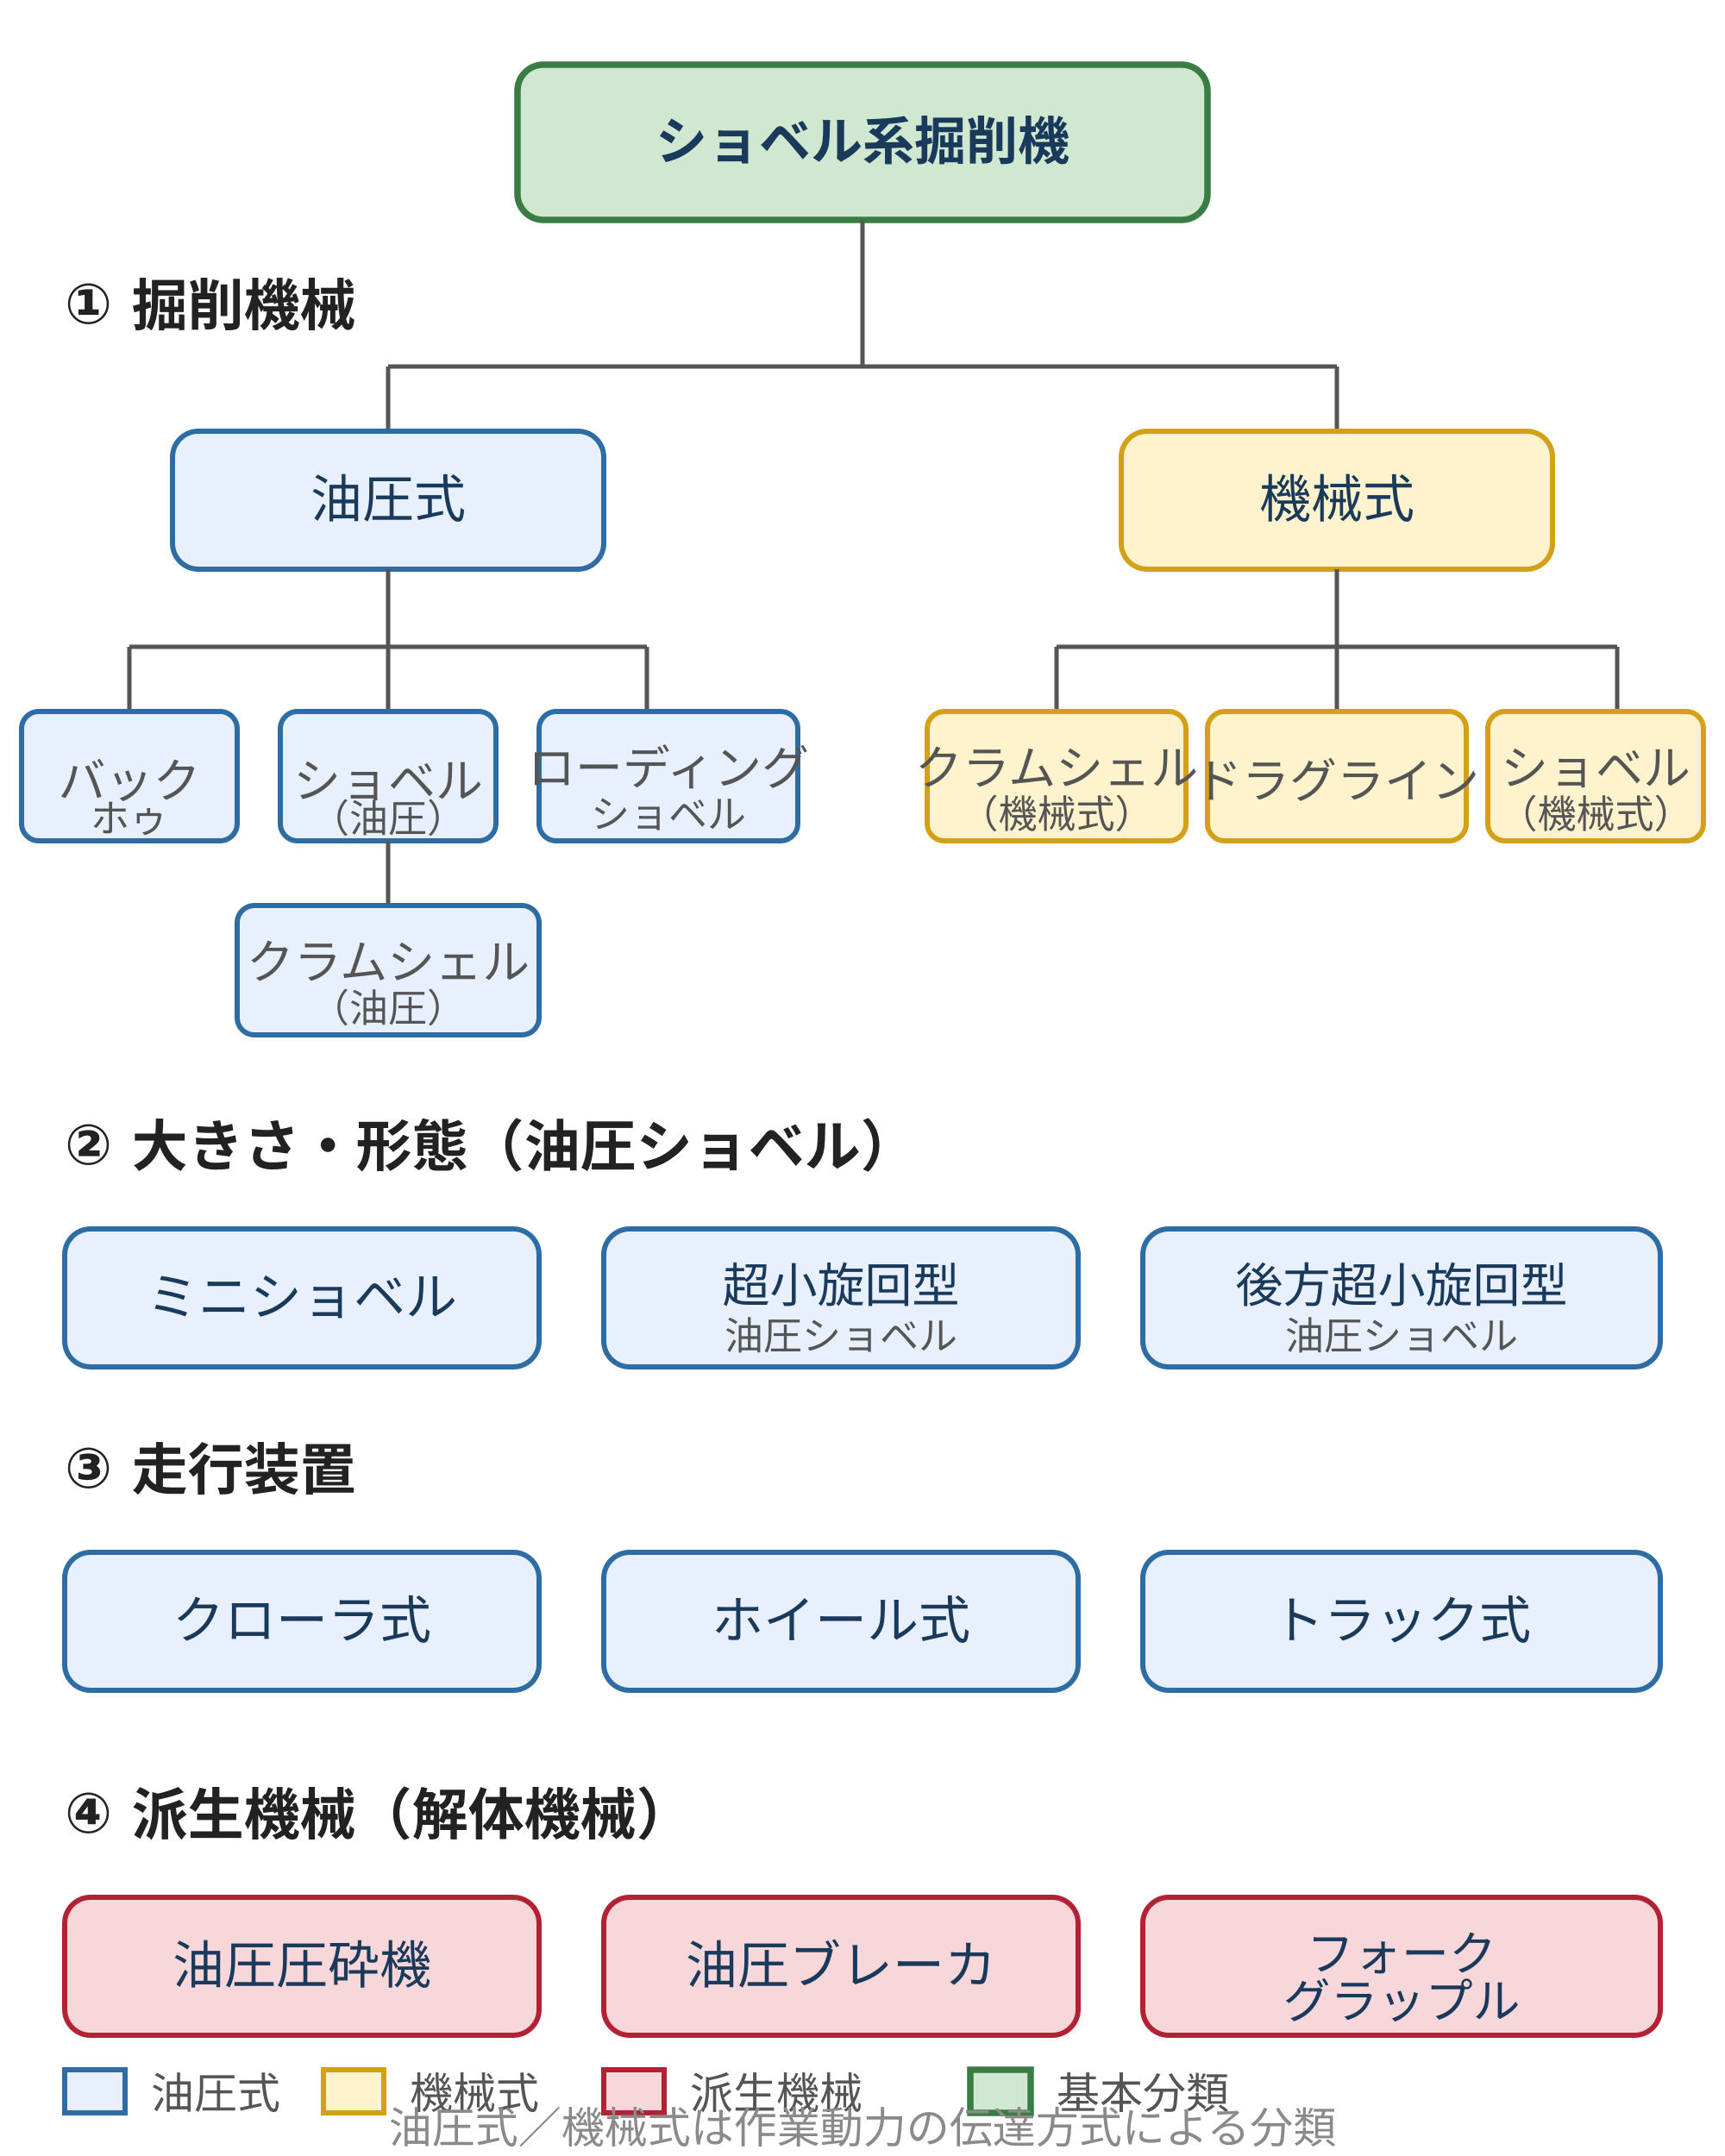
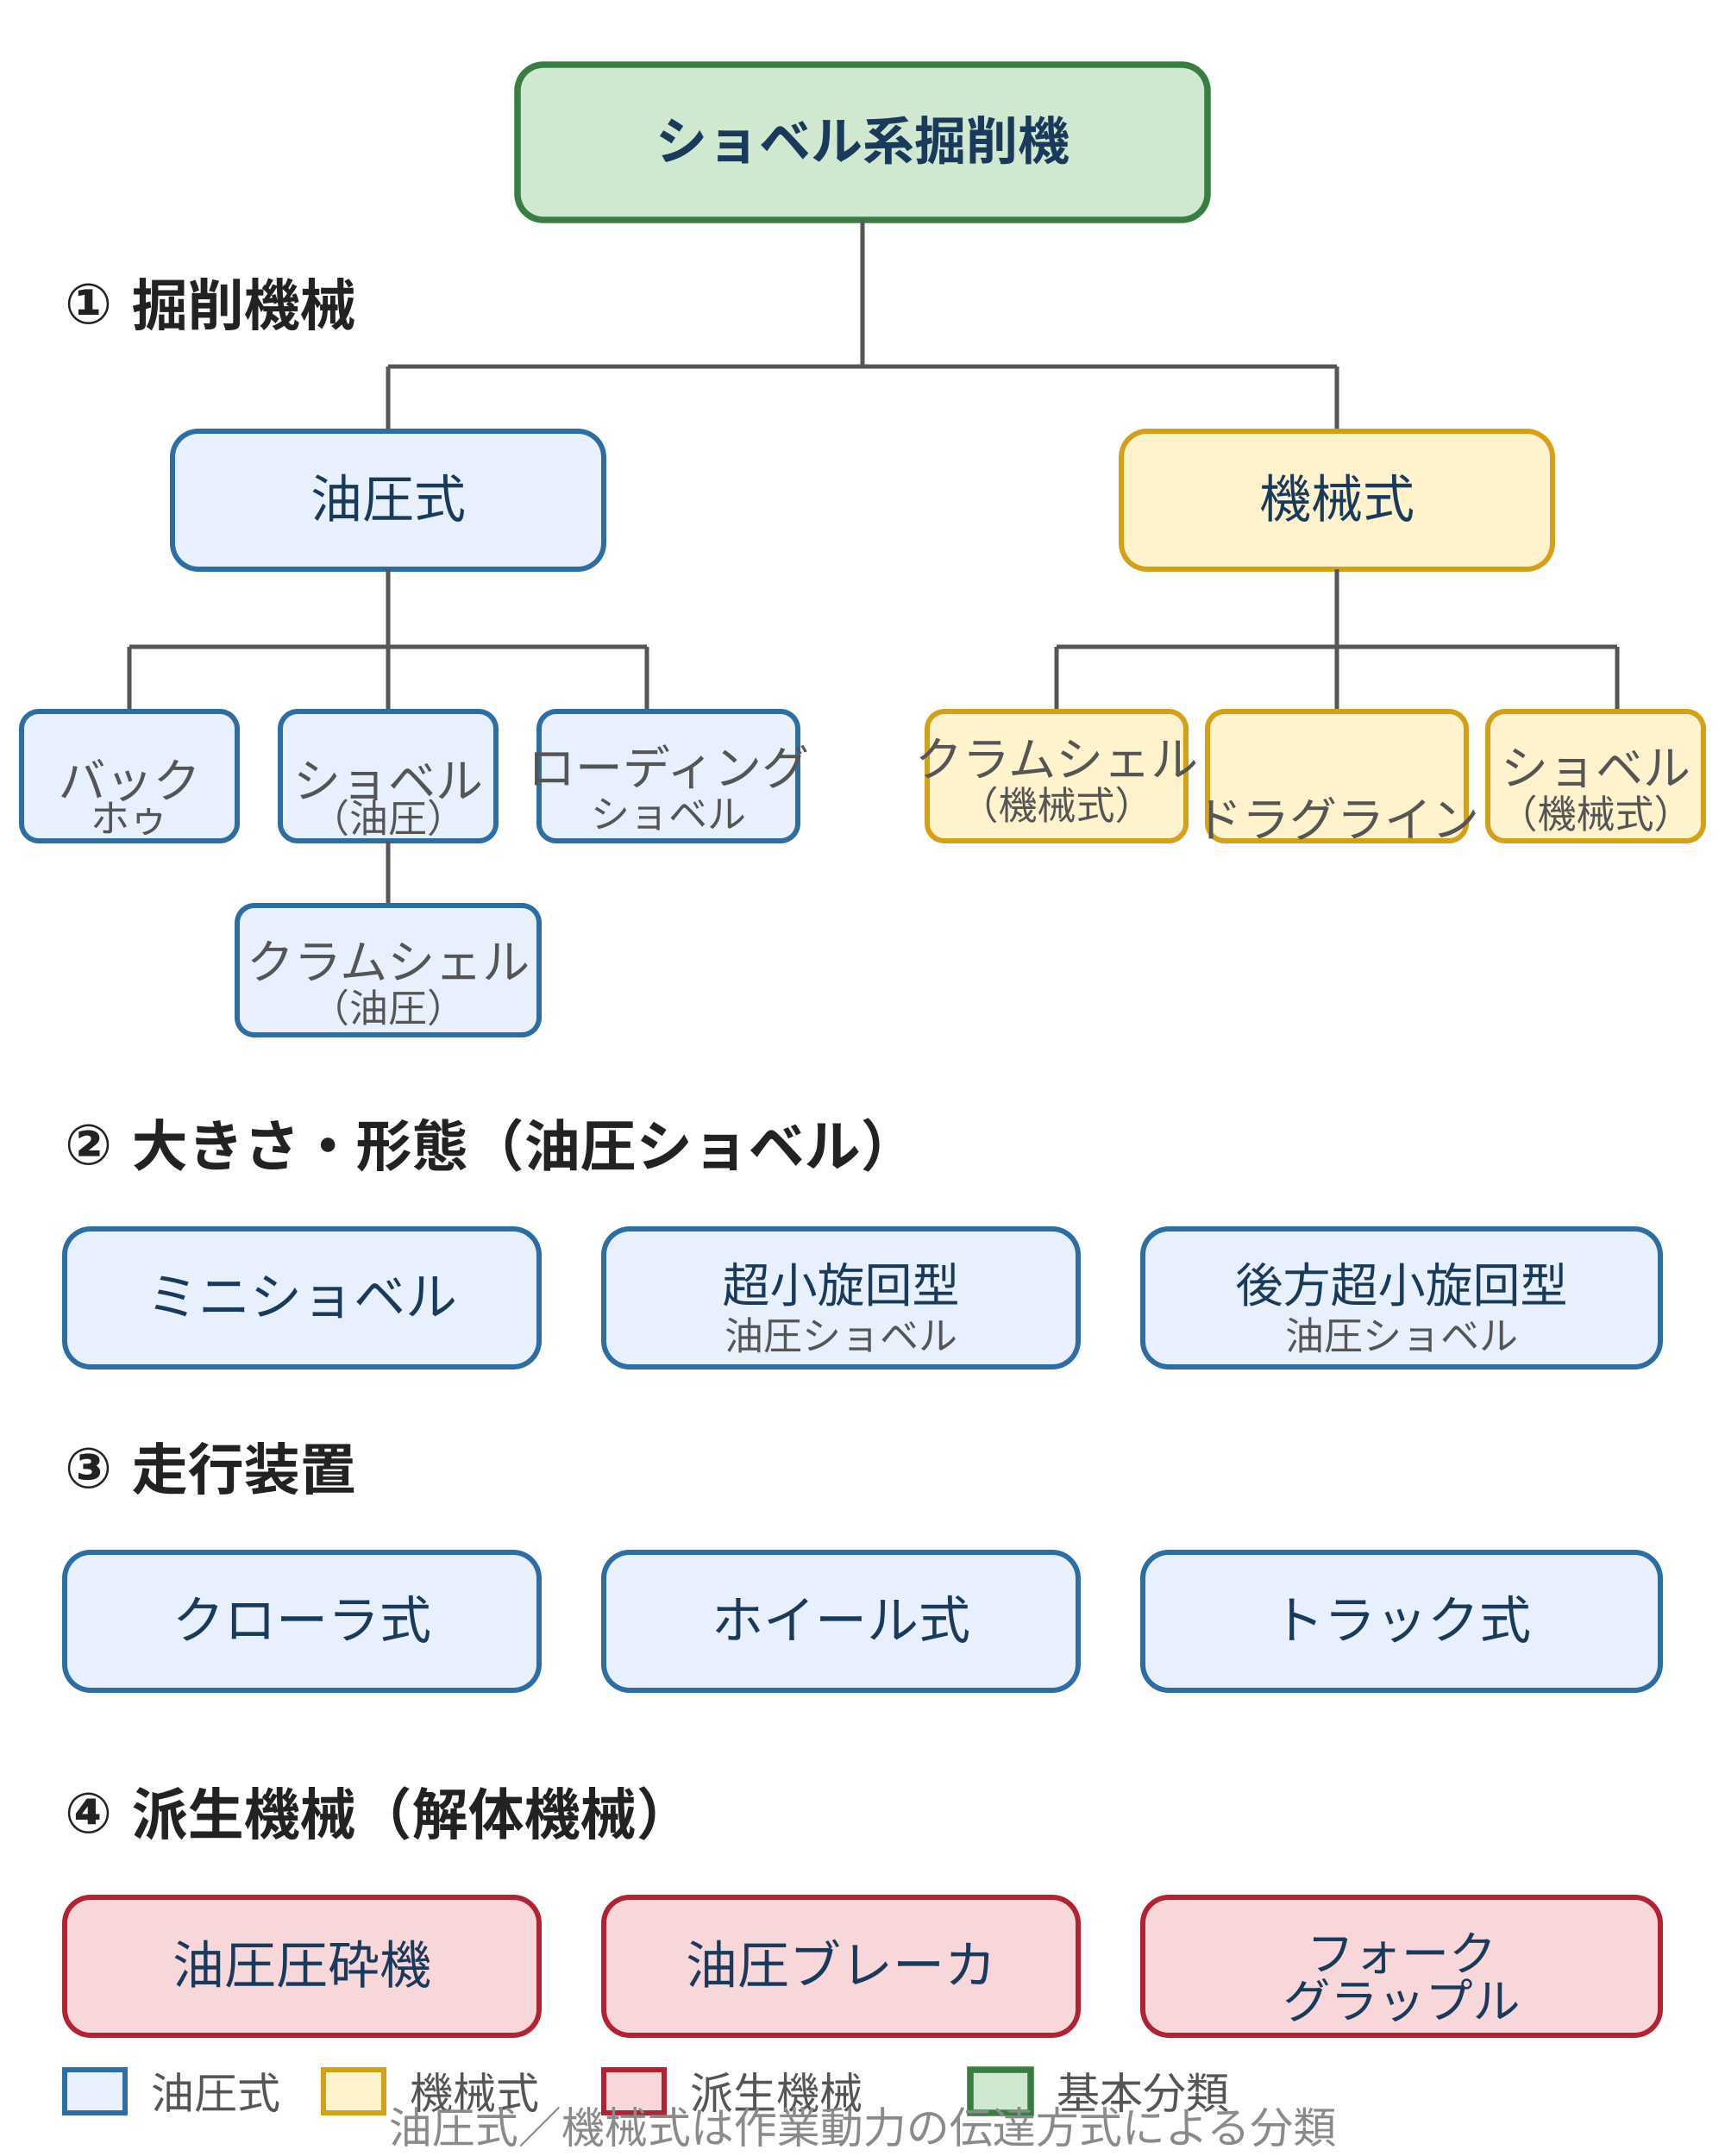
<svg xmlns="http://www.w3.org/2000/svg" viewBox="0 0 400 500" style="max-width:400px;width:100%" role="img" aria-label="ショベル系掘削機の分類系統図。掘削機械（バックホゥ・ショベル・ローディングショベル・クラムシェル・ドラグライン）と派生機械（油圧圧砕機・油圧ブレーカ・フォークグラップル）のツリー構造">
  <style>
    text { font-family: "Hiragino Sans", "Yu Gothic", sans-serif; }
    .node { fill: #e8f0fe; stroke: #2e6da4; stroke-width: 1.2; }
    .node-alt { fill: #fff3cd; stroke: #d4a017; stroke-width: 1.2; }
    .node-derivative { fill: #f8d7da; stroke: #b22234; stroke-width: 1.2; }
    .root { fill: #d0e8d0; stroke: #3a7d44; stroke-width: 1.5; }
    .line { stroke: #555; stroke-width: 1; fill: none; }
    .label { font-size: 12px; fill: #1a3a5c; text-anchor: middle; }
    .sub { font-size: 11px; fill: #555; text-anchor: middle; }
    .sect { font-size: 13px; font-weight: bold; fill: #222; }
  </style>
  <rect x="120" y="15" width="160" height="36" rx="6" class="root" />
  <text x="200" y="37" class="label" font-weight="bold">ショベル系掘削機</text>
  <text x="15" y="75" class="sect">① 掘削機械</text>
  <line x1="200" y1="51" x2="200" y2="85" class="line" />
  <line x1="90" y1="85" x2="310" y2="85" class="line" />
  <line x1="90" y1="85" x2="90" y2="100" class="line" />
  <line x1="310" y1="85" x2="310" y2="100" class="line" />
  <rect x="40" y="100" width="100" height="32" rx="6" class="node" />
  <text x="90" y="120" class="label">油圧式</text>
  <rect x="260" y="100" width="100" height="32" rx="6" class="node-alt" />
  <text x="310" y="120" class="label">機械式</text>
  <line x1="90" y1="132" x2="90" y2="150" class="line" />
  <line x1="30" y1="150" x2="150" y2="150" class="line" />
  <line x1="30" y1="150" x2="30" y2="165" class="line" />
  <line x1="90" y1="150" x2="90" y2="165" class="line" />
  <line x1="150" y1="150" x2="150" y2="165" class="line" />
  <rect x="5" y="165" width="50" height="30" rx="4" class="node" />
  <text x="30" y="185" class="sub">バック</text>
  <text x="30" y="193" font-size="9" fill="#555" text-anchor="middle">ホゥ</text>
  <rect x="65" y="165" width="50" height="30" rx="4" class="node" />
  <text x="90" y="185" class="sub">ショベル</text>
  <text x="90" y="193" font-size="9" fill="#555" text-anchor="middle">（油圧）</text>
  <rect x="125" y="165" width="60" height="30" rx="4" class="node" />
  <text x="155" y="182" class="sub">ローディング</text>
  <text x="155" y="192" font-size="9" fill="#555" text-anchor="middle">ショベル</text>
  <line x1="90" y1="195" x2="90" y2="210" class="line" />
  <rect x="55" y="210" width="70" height="30" rx="4" class="node" />
  <text x="90" y="227" class="sub">クラムシェル</text>
  <text x="90" y="237" font-size="9" fill="#555" text-anchor="middle">（油圧）</text>
  <line x1="310" y1="132" x2="310" y2="150" class="line" />
  <line x1="245" y1="150" x2="375" y2="150" class="line" />
  <line x1="245" y1="150" x2="245" y2="165" class="line" />
  <line x1="310" y1="150" x2="310" y2="165" class="line" />
  <line x1="375" y1="150" x2="375" y2="165" class="line" />
  <rect x="215" y="165" width="60" height="30" rx="4" class="node-alt" />
-   <text x="245" y="182" class="sub">クラムシェル</text>
-   <text x="245" y="192" font-size="9" fill="#555" text-anchor="middle">（機械式）</text>
+   <text x="245" y="180" class="sub">クラムシェル</text>
+   <text x="245" y="190" font-size="9" fill="#555" text-anchor="middle">（機械式）</text>
  <rect x="280" y="165" width="60" height="30" rx="4" class="node-alt" />
-   <text x="310" y="185" class="sub">ドラグライン</text>
+   <text x="310" y="194" class="sub">ドラグライン</text>
  <rect x="345" y="165" width="50" height="30" rx="4" class="node-alt" />
  <text x="370" y="182" class="sub">ショベル</text>
  <text x="370" y="192" font-size="9" fill="#555" text-anchor="middle">（機械式）</text>
  <text x="15" y="270" class="sect">② 大きさ・形態（油圧ショベル）</text>
  <rect x="15" y="285" width="110" height="32" rx="6" class="node" />
  <text x="70" y="305" class="label">ミニショベル</text>
  <rect x="140" y="285" width="110" height="32" rx="6" class="node" />
  <text x="195" y="302" font-size="11" fill="#1a3a5c" text-anchor="middle">超小旋回型</text>
  <text x="195" y="313" font-size="9" fill="#555" text-anchor="middle">油圧ショベル</text>
  <rect x="265" y="285" width="120" height="32" rx="6" class="node" />
  <text x="325" y="302" font-size="11" fill="#1a3a5c" text-anchor="middle">後方超小旋回型</text>
  <text x="325" y="313" font-size="9" fill="#555" text-anchor="middle">油圧ショベル</text>
  <text x="15" y="345" class="sect">③ 走行装置</text>
  <rect x="15" y="360" width="110" height="32" rx="6" class="node" />
  <text x="70" y="380" class="label">クローラ式</text>
  <rect x="140" y="360" width="110" height="32" rx="6" class="node" />
  <text x="195" y="380" class="label">ホイール式</text>
  <rect x="265" y="360" width="120" height="32" rx="6" class="node" />
  <text x="325" y="380" class="label">トラック式</text>
  <text x="15" y="425" class="sect">④ 派生機械（解体機械）</text>
  <rect x="15" y="440" width="110" height="32" rx="6" class="node-derivative" />
  <text x="70" y="460" class="label">油圧圧砕機</text>
  <rect x="140" y="440" width="110" height="32" rx="6" class="node-derivative" />
  <text x="195" y="460" class="label">油圧ブレーカ</text>
  <rect x="265" y="440" width="120" height="32" rx="6" class="node-derivative" />
  <text x="325" y="457" font-size="11" fill="#1a3a5c" text-anchor="middle">フォーク</text>
  <text x="325" y="468" font-size="11" fill="#1a3a5c" text-anchor="middle">グラップル</text>
  <g transform="translate(15,480)">
    <rect x="0" y="0" width="14" height="10" class="node" />
    <text x="20" y="9" font-size="10" fill="#555">油圧式</text>
    <rect x="60" y="0" width="14" height="10" class="node-alt" />
    <text x="80" y="9" font-size="10" fill="#555">機械式</text>
    <rect x="125" y="0" width="14" height="10" class="node-derivative" />
    <text x="145" y="9" font-size="10" fill="#555">派生機械</text>
    <rect x="210" y="0" width="14" height="10" class="root" />
    <text x="230" y="9" font-size="10" fill="#555">基本分類</text>
  </g>
  <text x="200" y="497" font-size="10" fill="#8a8a8a" text-anchor="middle">油圧式／機械式は作業動力の伝達方式による分類</text>
</svg>
